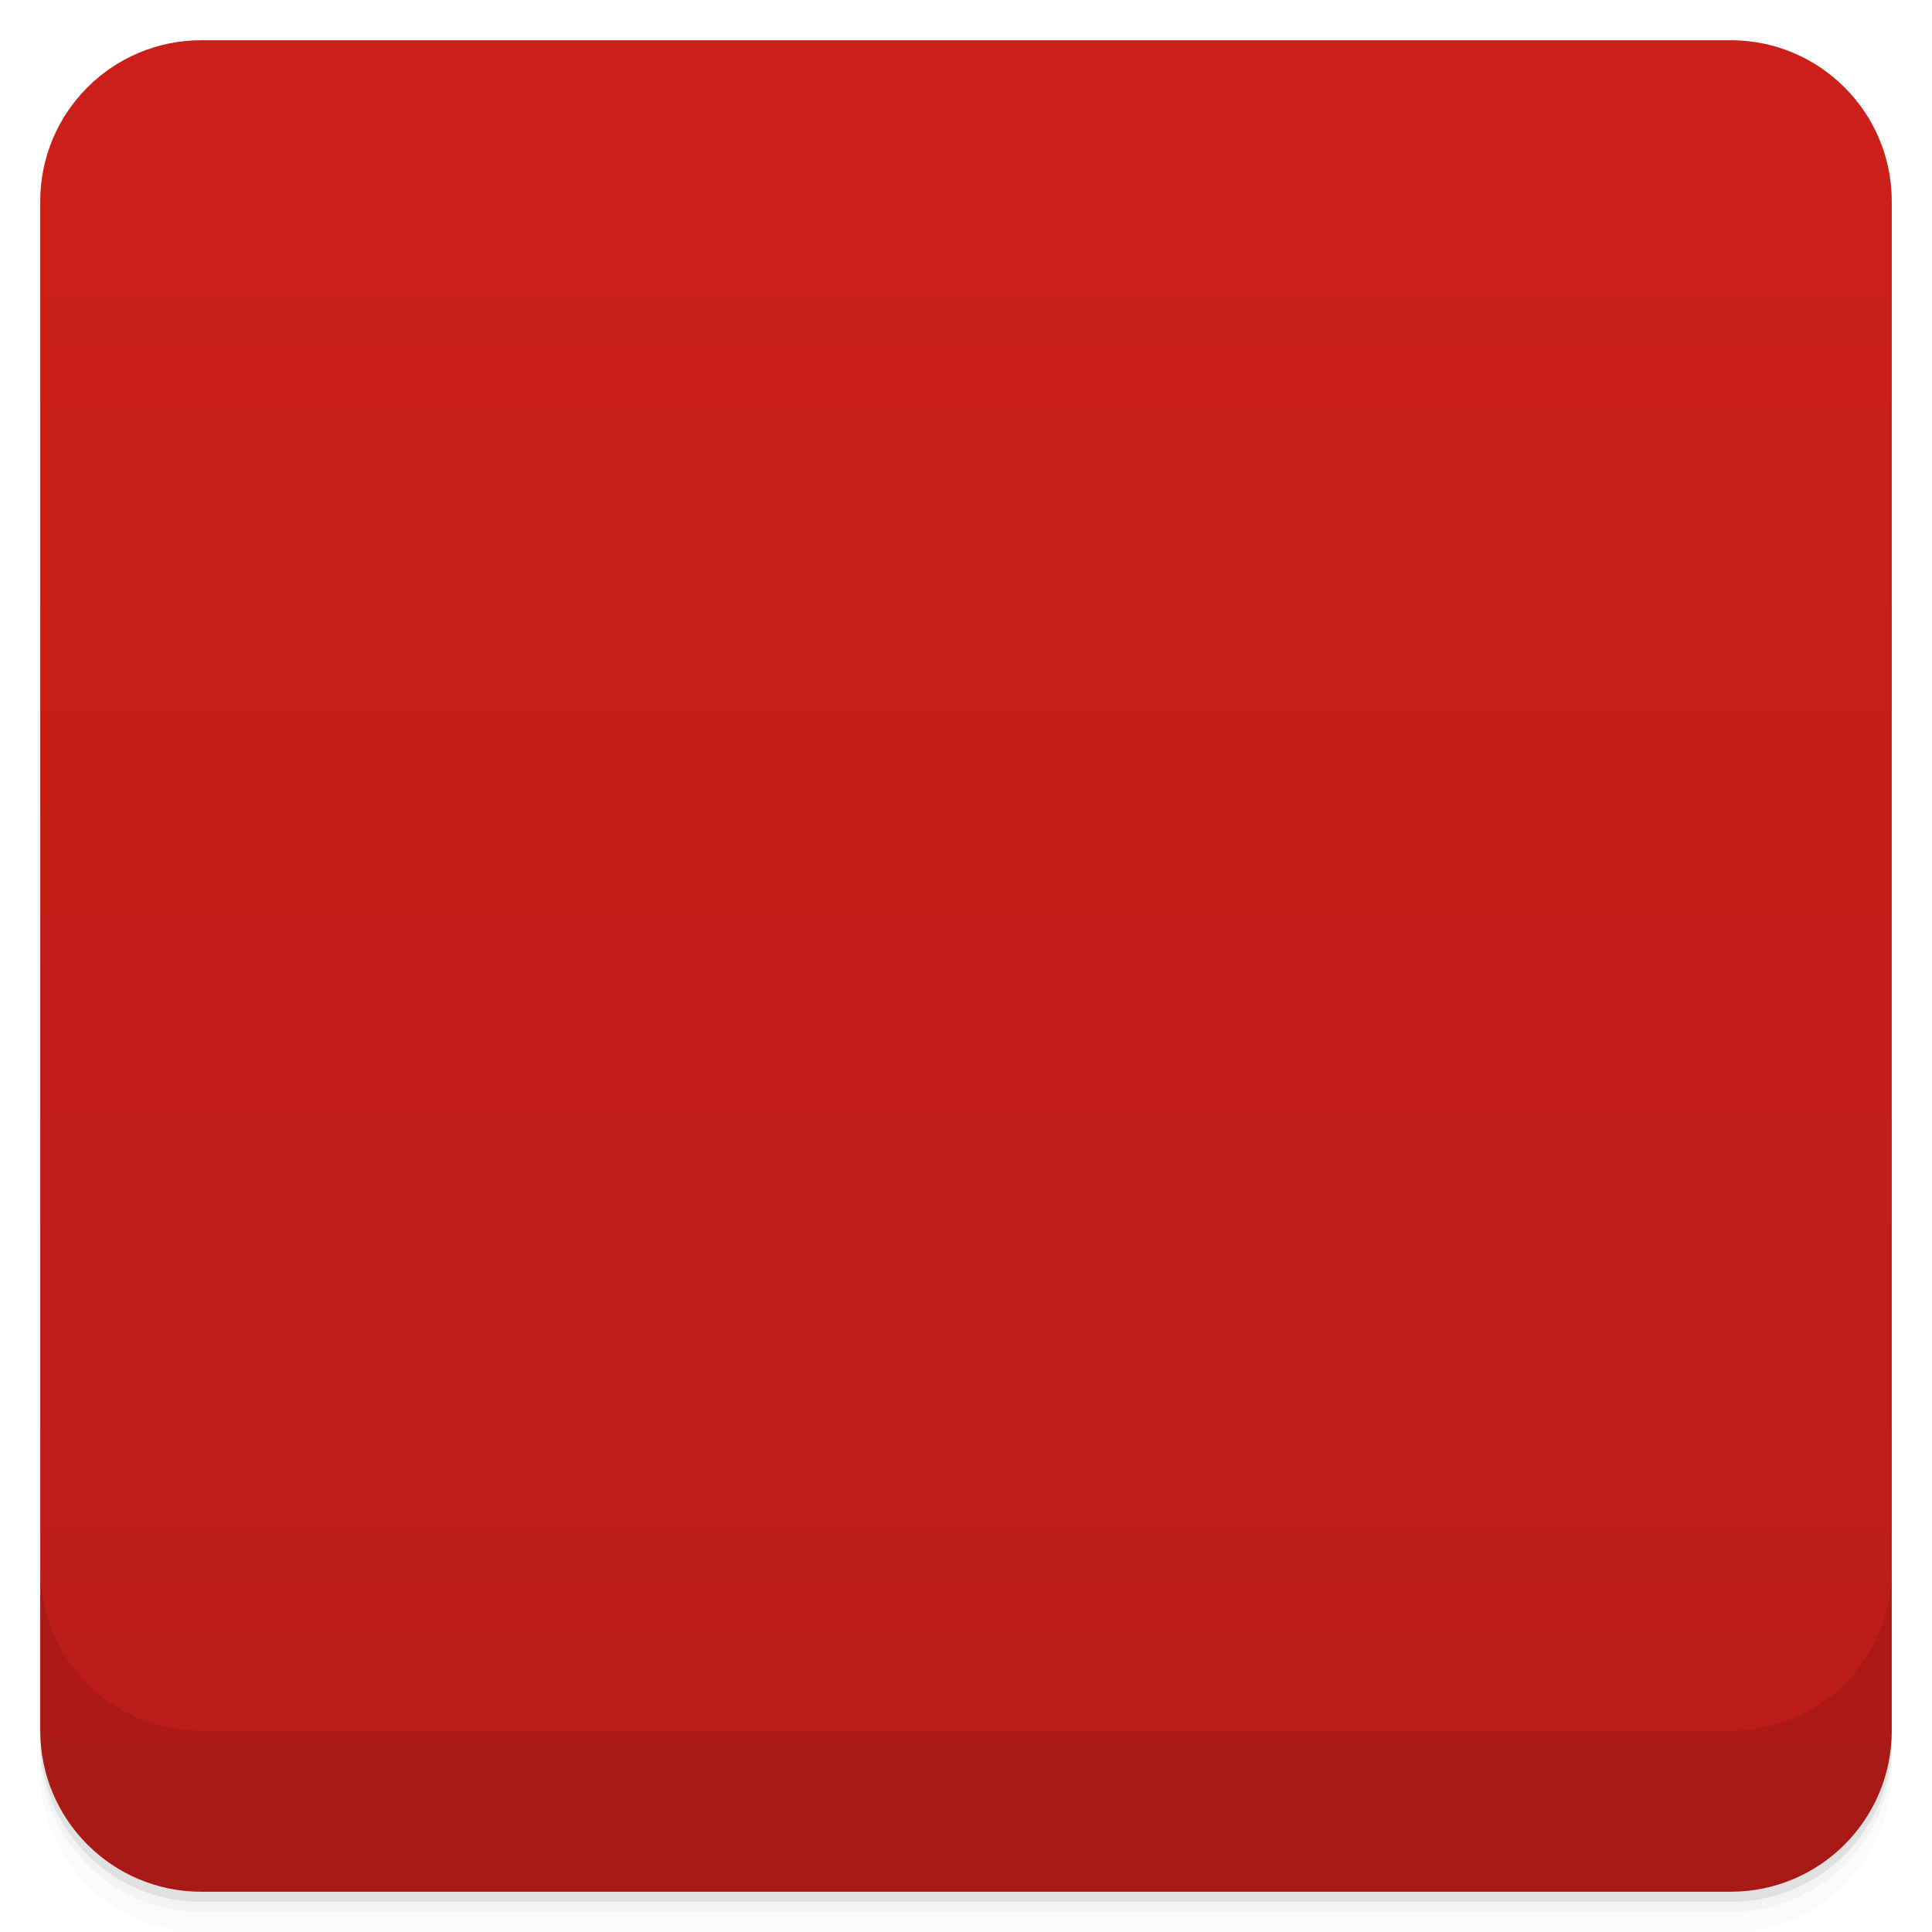
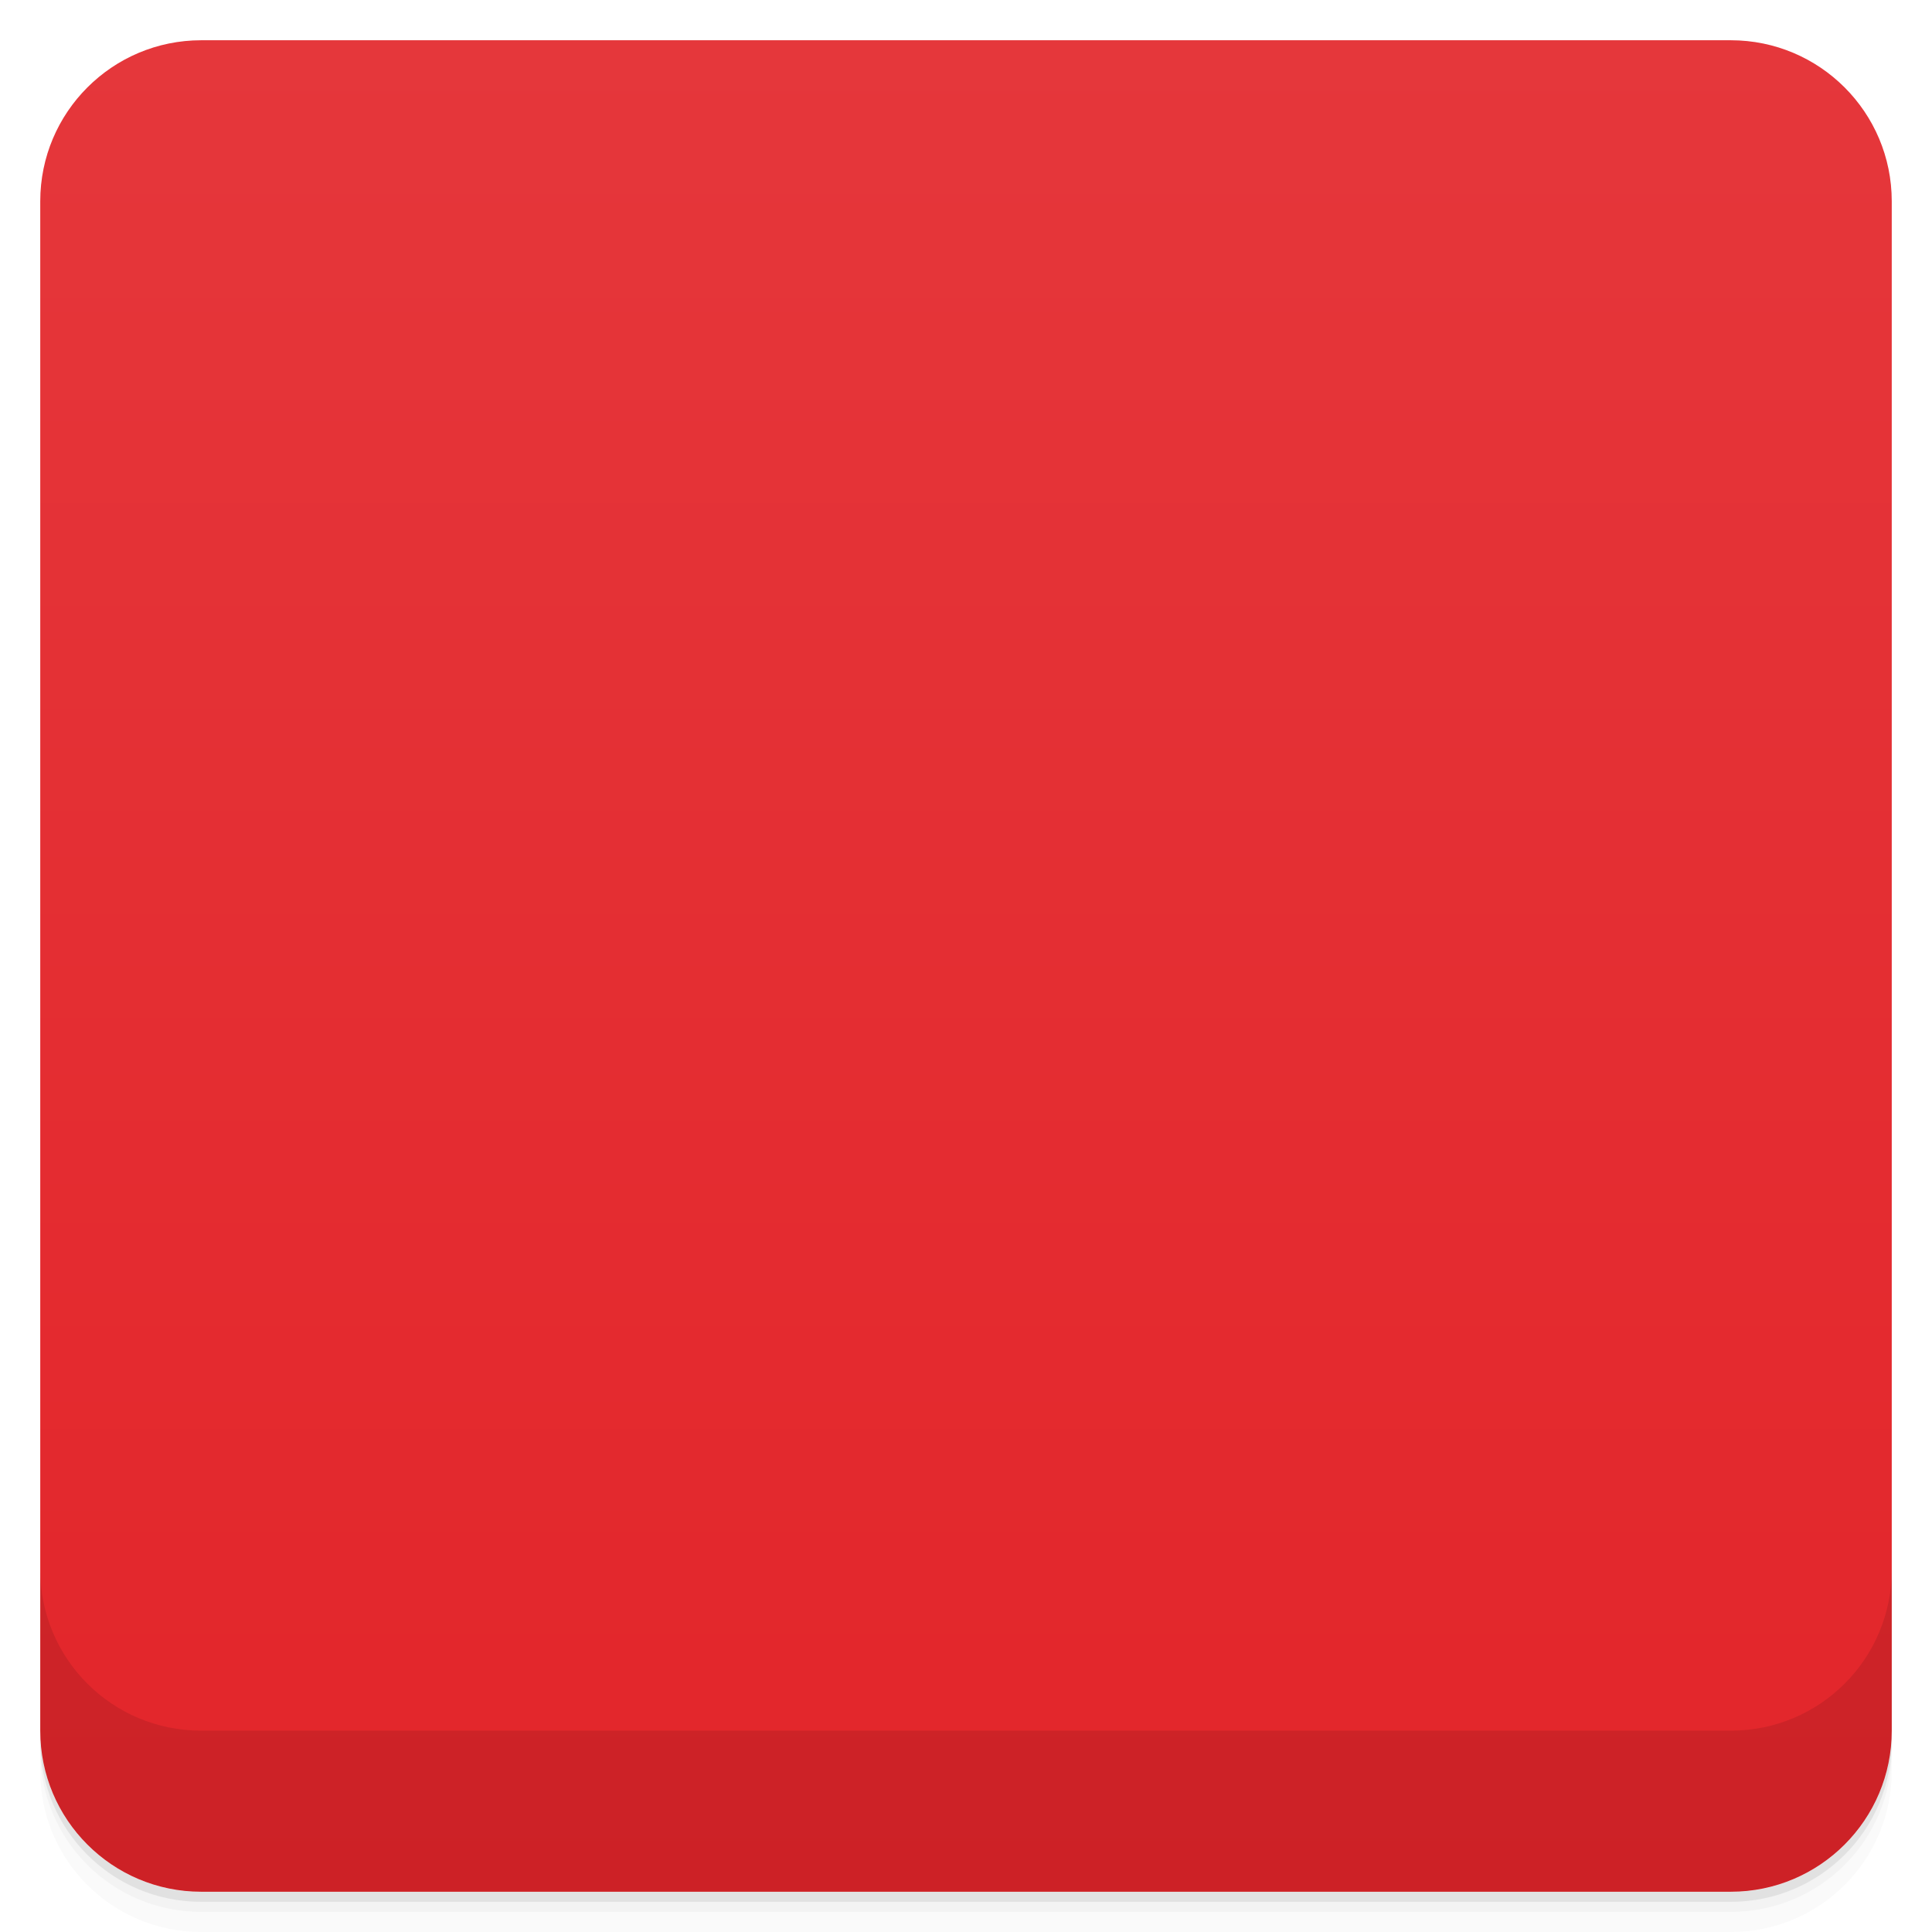
<svg viewBox="0 0 48 48">
  <defs>
    <linearGradient id="linearGradient3764" x1="1" x2="47" gradientUnits="userSpaceOnUse" gradientTransform="translate(-48,0.00221467)">
-       <stop stop-color="#ba1c18" stop-opacity="1" />
-       <stop offset="1" stop-color="#cc1f1a" stop-opacity="1" />
+       <stop stop-color="#e3252a" stop-opacity="1" />
+       <stop offset="1" stop-color="#e5373b" stop-opacity="1" />
    </linearGradient>
-     <clipPath id="clipPath-939588265">
+     <clipPath id="clipPath-543575634">
      <g transform="translate(0,-1004.362)">
        <rect rx="4" y="1005.36" x="1" height="46" width="46" fill="#1890d0" />
      </g>
    </clipPath>
-     <clipPath id="clipPath-952994450">
+     <clipPath id="clipPath-556852868">
      <g transform="translate(0,-1004.362)">
        <rect rx="4" y="1005.36" x="1" height="46" width="46" fill="#1890d0" />
      </g>
    </clipPath>
  </defs>
  <g>
    <path d="m 1 43 l 0 0.25 c 0 2.216 1.784 4 4 4 l 38 0 c 2.216 0 4 -1.784 4 -4 l 0 -0.25 c 0 2.216 -1.784 4 -4 4 l -38 0 c -2.216 0 -4 -1.784 -4 -4 z m 0 0.5 l 0 0.5 c 0 2.216 1.784 4 4 4 l 38 0 c 2.216 0 4 -1.784 4 -4 l 0 -0.5 c 0 2.216 -1.784 4 -4 4 l -38 0 c -2.216 0 -4 -1.784 -4 -4 z" opacity="0.02" />
    <path d="m 1 43.25 l 0 0.25 c 0 2.216 1.784 4 4 4 l 38 0 c 2.216 0 4 -1.784 4 -4 l 0 -0.25 c 0 2.216 -1.784 4 -4 4 l -38 0 c -2.216 0 -4 -1.784 -4 -4 z" opacity="0.05" />
    <path d="m 1 43 l 0 0.25 c 0 2.216 1.784 4 4 4 l 38 0 c 2.216 0 4 -1.784 4 -4 l 0 -0.25 c 0 2.216 -1.784 4 -4 4 l -38 0 c -2.216 0 -4 -1.784 -4 -4 z" opacity="0.1" />
  </g>
  <g>
    <rect width="46" height="46" x="-47" y="1" rx="4" transform="matrix(0,-1,1,0,0,0)" fill="url(#linearGradient3764)" fill-opacity="1" />
  </g>
+   <g />
  <g>
-     <g clip-path="url(#clipPath-939588265)">
+     <g clip-path="url(#clipPath-543575634)">
      <g opacity="0.1">
        <g>
-           <path d="m 13.453 13 c -0.809 0 -1.453 0.645 -1.453 1.453 l 0 15.844 c 0 0.809 0.645 1.453 1.453 1.453 l 4.547 0 l 0 5.25 l 6 -5.25 l 10.547 0 c 0.809 0 1.453 -0.645 1.453 -1.453 l 0 -15.844 c 0 -0.809 -0.645 -1.453 -1.453 -1.453 m -11.547 4 l 2 0 l 0 4 l 3 -2 l 1 1.5 l -3 2 l 3 2 l -1 1.5 l -3 -2 l 0 4 l -2 0 l -0.008 -4.03 l -2.992 2.031 l -1 -1.5 l 3 -2 l -3 -2 l 1 -1.5 l 3 2 m 0 -4" stroke="none" fill-rule="nonzero" fill-opacity="1" fill="#000" />
+           <path d="m 13.453 13 c -0.809 0 -1.453 0.645 -1.453 1.453 l 0 15.844 c 0 0.809 0.645 1.746 1.453 1.703 l 4.547 0 l 0 5 l 6 -5 l 10.547 0 c 0.809 0 1.453 -0.895 1.453 -1.703 l 0 -15.844 c 0 -0.809 -0.645 -1.453 -1.453 -1.453 m -11.547 4 l 2 0 l 0 4 l 3 -2 l 1 1.5 l -3 2 l 3 2 l -1 1.5 l -3 -2 l 0 4 l -2 0 l -0.008 -4.03 l -2.992 2.031 l -1 -1.5 l 3 -2 l -3 -2 l 1 -1.5 l 3 2 m 0 -4" stroke="none" fill-rule="nonzero" fill-opacity="1" fill="#000" />
        </g>
      </g>
    </g>
  </g>
  <g>
-     <g clip-path="url(#clipPath-952994450)">
+     <g clip-path="url(#clipPath-556852868)">
      <g transform="translate(0,-1)">
        <g>
-           <path d="m 13.453 13 c -0.809 0 -1.453 0.645 -1.453 1.453 l 0 15.844 c 0 0.809 0.645 1.453 1.453 1.453 l 4.547 0 l 0 5.25 l 6 -5.25 l 10.547 0 c 0.809 0 1.453 -0.645 1.453 -1.453 l 0 -15.844 c 0 -0.809 -0.645 -1.453 -1.453 -1.453 m -11.547 4 l 2 0 l 0 4 l 3 -2 l 1 1.5 l -3 2 l 3 2 l -1 1.5 l -3 -2 l 0 4 l -2 0 l -0.008 -4.03 l -2.992 2.031 l -1 -1.5 l 3 -2 l -3 -2 l 1 -1.5 l 3 2 m 0 -4" fill="#f9f9f9" stroke="none" fill-rule="nonzero" fill-opacity="1" />
+           <path d="m 13.453 13 c -0.809 0 -1.453 0.645 -1.453 1.453 l 0 15.844 c 0 0.809 0.645 1.746 1.453 1.703 l 4.547 0 l 0 5 l 6 -5 l 10.547 0 c 0.809 0 1.453 -0.895 1.453 -1.703 l 0 -15.844 c 0 -0.809 -0.645 -1.453 -1.453 -1.453 m -11.547 4 l 2 0 l 0 4 l 3 -2 l 1 1.5 l -3 2 l 3 2 l -1 1.5 l -3 -2 l 0 4 l -2 0 l -0.008 -4.03 l -2.992 2.031 l -1 -1.5 l 3 -2 l -3 -2 l 1 -1.5 l 3 2 m 0 -4" fill="#f9f9f9" stroke="none" fill-rule="nonzero" fill-opacity="1" />
        </g>
      </g>
    </g>
  </g>
  <g>
    <g transform="translate(0,-1004.362)">
      <path d="m 1 1043.36 0 4 c 0 2.216 1.784 4 4 4 l 38 0 c 2.216 0 4 -1.784 4 -4 l 0 -4 c 0 2.216 -1.784 4 -4 4 l -38 0 c -2.216 0 -4 -1.784 -4 -4 z" opacity="0.1" />
    </g>
  </g>
</svg>
